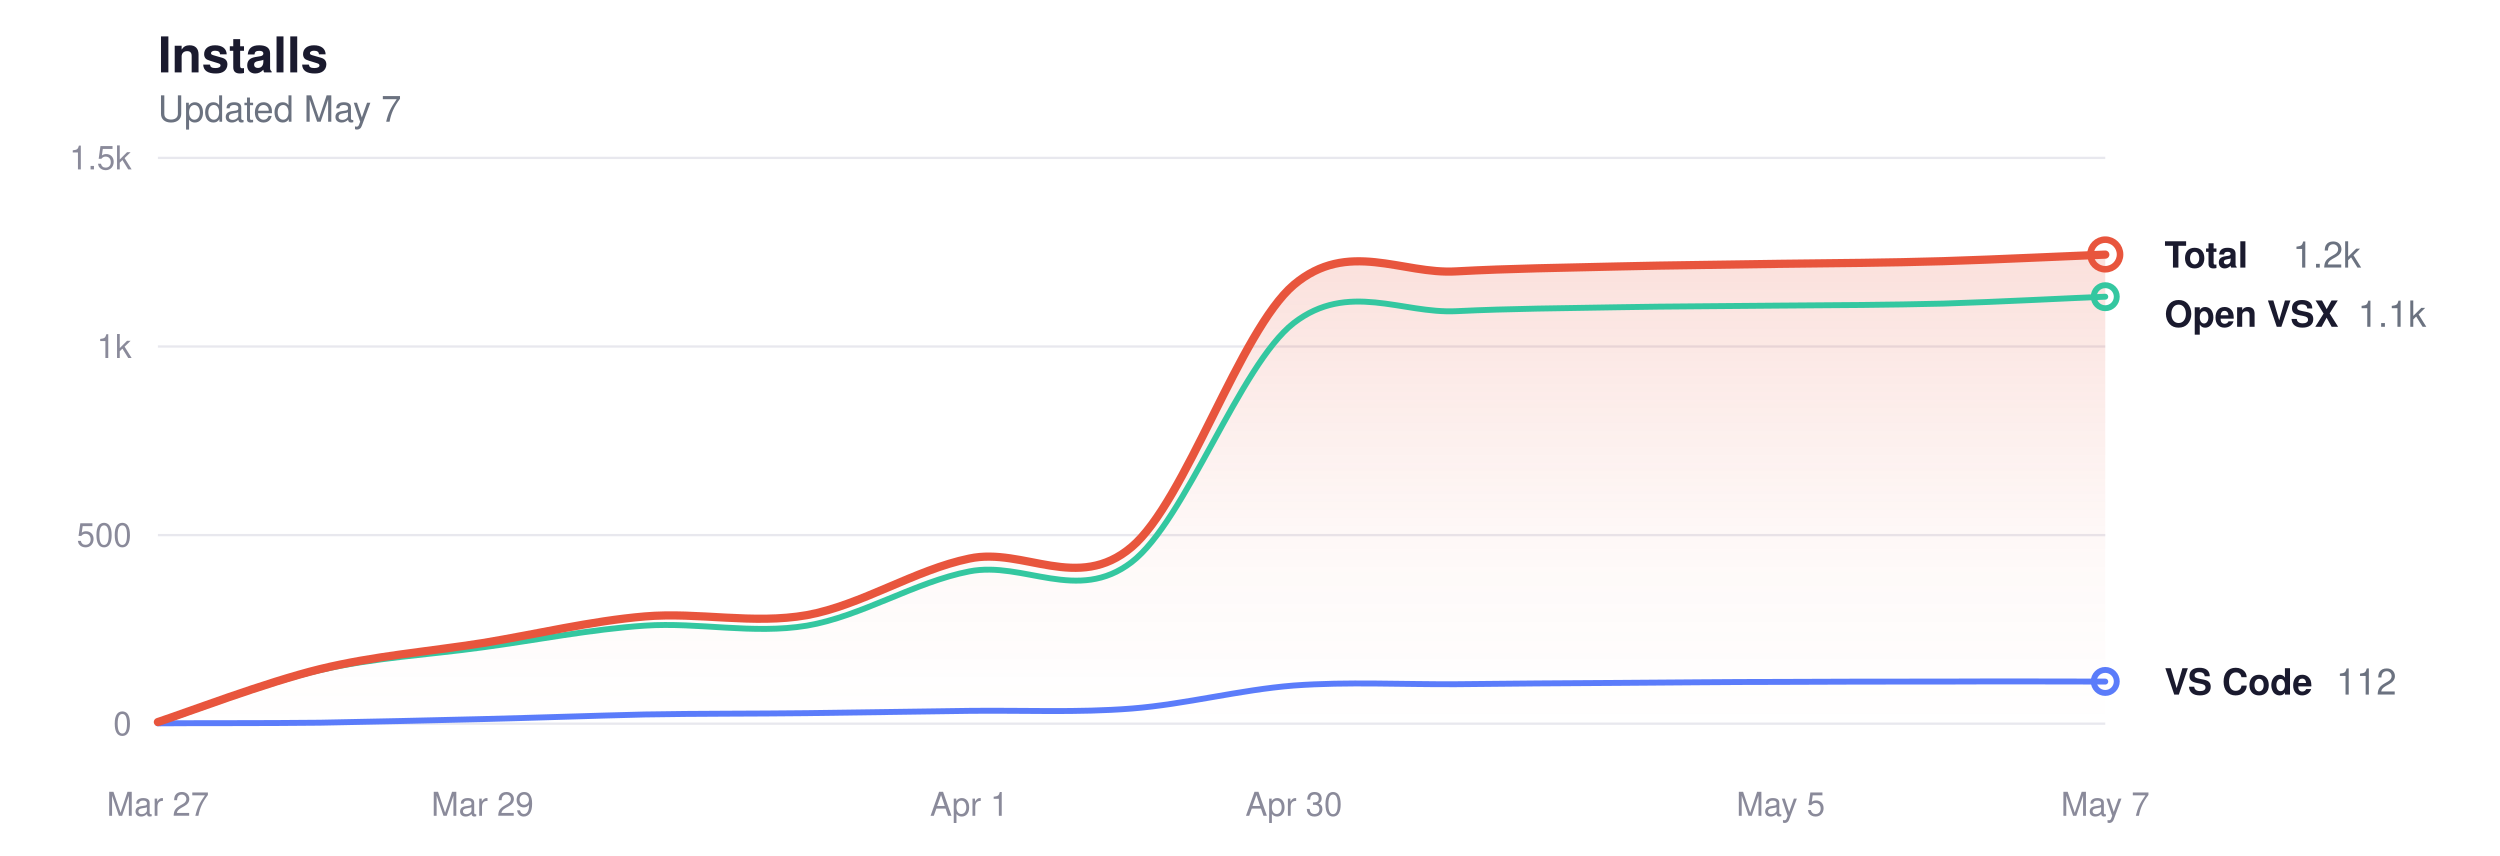
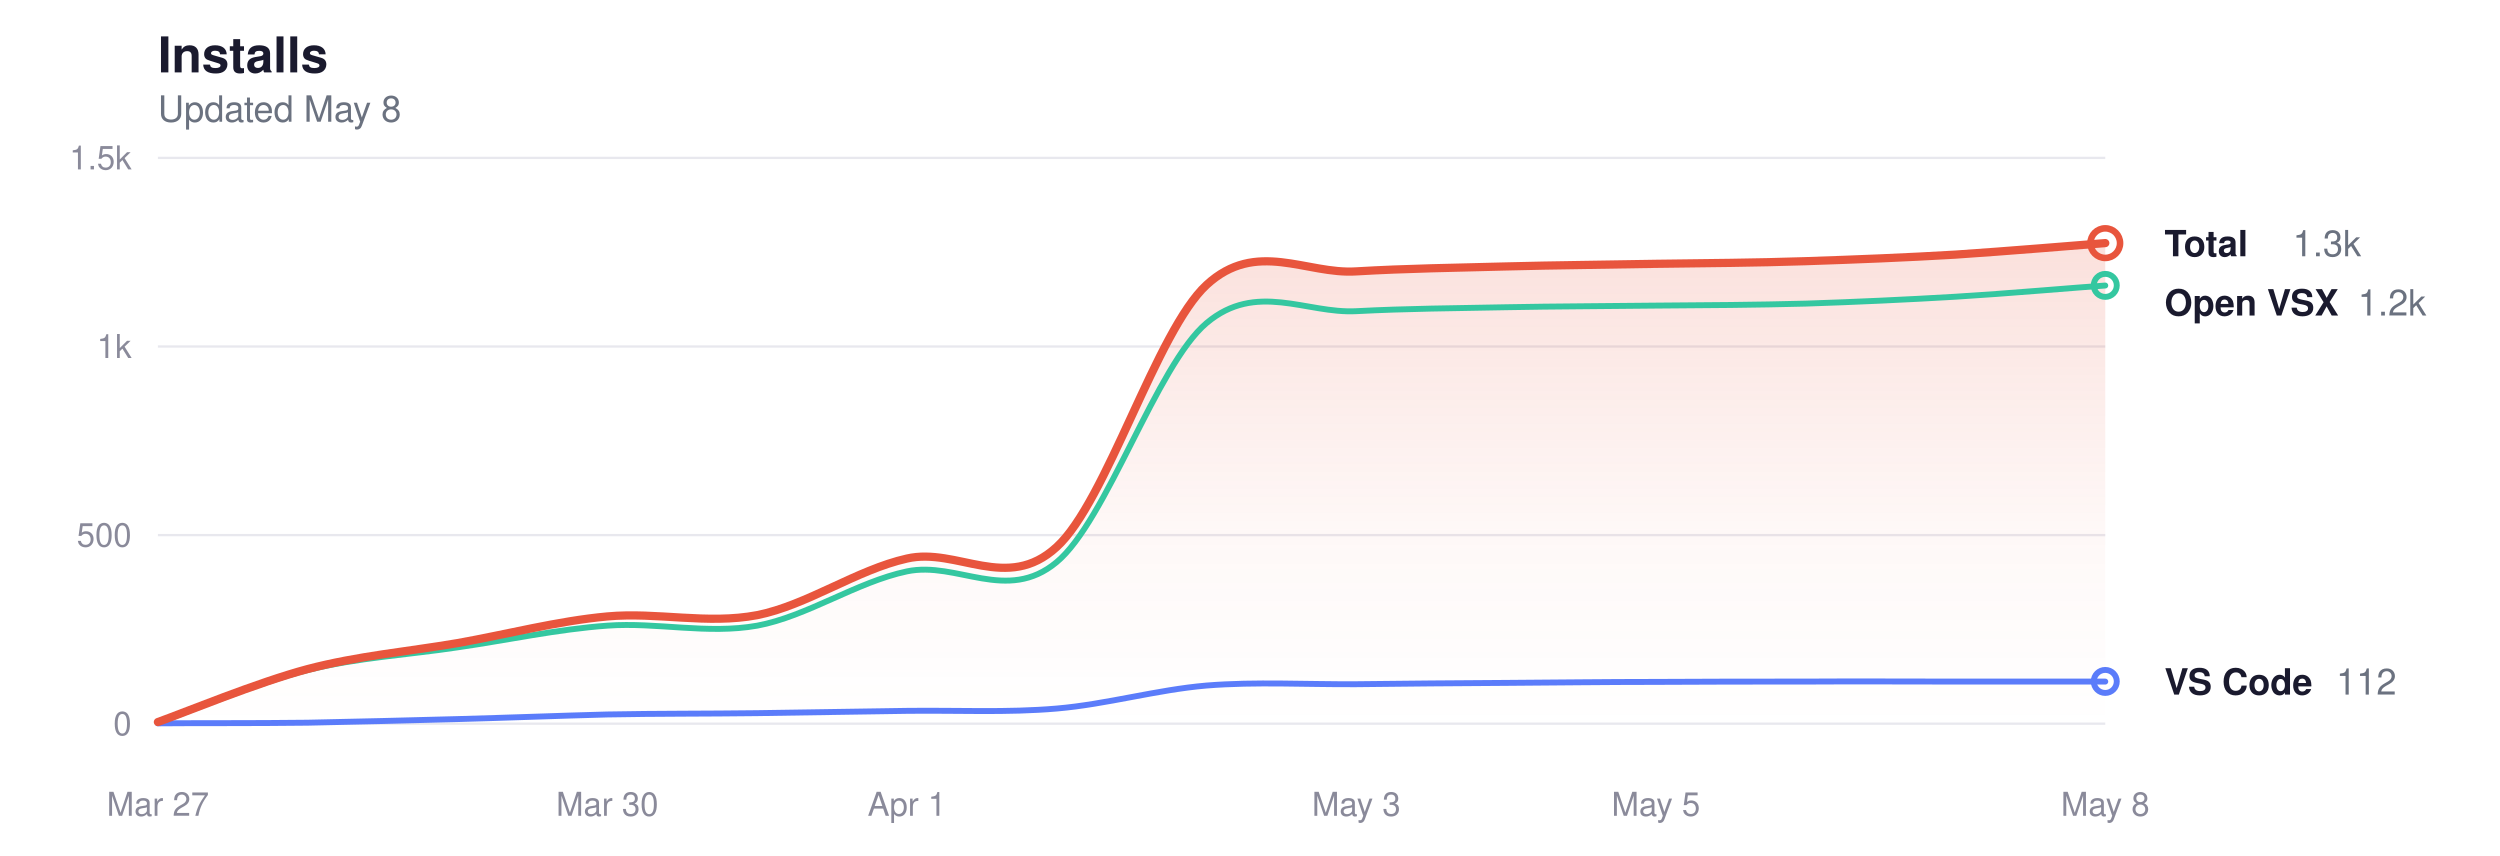
<svg xmlns="http://www.w3.org/2000/svg" viewBox="0 0 760 260" width="760" height="260" role="img" aria-label="Glassy install history">
  <style>
  svg { color-scheme: light dark; }
  .title      { fill: #1a1a2e; font-size: 15px; font-weight: 600; }
  .subtitle   { fill: #6b7280; font-size: 11px; font-weight: 400; }
  .grid       { stroke: #e8e8ee; }
  .axis-label { fill: #8a8a9a; font-size: 10px; }
  .line-total   { stroke: #e8553d; }
  .line-vscode  { stroke: #5b7cfa; }
  .line-openvsx { stroke: #34c7a0; }
  .dot-total   { fill: transparent; stroke: #e8553d; }
  .dot-vscode  { fill: transparent; stroke: #5b7cfa; }
  .dot-openvsx { fill: transparent; stroke: #34c7a0; }
  .end-label       { fill: #1a1a2e; font-size: 11px; font-weight: 600; }
  .end-value       { fill: #6b7280; font-size: 11px; font-weight: 400; }
  .area-total-top    { stop-color: #e8553d; }
  .area-total-bottom { stop-color: #e8553d; }

  @media (prefers-color-scheme: dark) {
    .title      { fill: #e2e2e8; }
    .subtitle   { fill: #8b949e; }
    .grid       { stroke: #2d2d3d; }
    .axis-label { fill: #6e7681; }
    .line-total   { stroke: #ff9b85; }
    .line-vscode  { stroke: #8da4ff; }
    .line-openvsx { stroke: #5eead4; }
    .dot-total   { stroke: #ff9b85; }
    .dot-vscode  { stroke: #8da4ff; }
    .dot-openvsx { stroke: #5eead4; }
    .end-label       { fill: #e2e2e8; }
    .end-value       { fill: #8b949e; }
    .area-total-top    { stop-color: #ff9b85; }
    .area-total-bottom { stop-color: #ff9b85; }
  }
</style>
  <defs>
    <linearGradient id="areaGrad" x1="0" y1="0" x2="0" y2="1">
      <stop offset="0%" class="area-total-top" stop-opacity="0.18" />
      <stop offset="60%" class="area-total-bottom" stop-opacity="0.04" />
      <stop offset="100%" class="area-total-bottom" stop-opacity="0" />
    </linearGradient>
  </defs>
  <text x="48" y="22" class="title" font-family="-apple-system, BlinkMacSystemFont, 'Segoe UI', Helvetica, sans-serif">Installs</text>
-   <text x="48" y="37" class="subtitle" font-family="-apple-system, BlinkMacSystemFont, 'Segoe UI', Helvetica, sans-serif">Updated May 7</text>
+   <text x="48" y="37" class="subtitle" font-family="-apple-system, BlinkMacSystemFont, 'Segoe UI', Helvetica, sans-serif">Updated May 8</text>
  <line x1="48" y1="220" x2="640" y2="220" class="grid" stroke-width="0.7" />
  <text x="40" y="223.5" class="axis-label" text-anchor="end" font-family="-apple-system, BlinkMacSystemFont, 'Segoe UI', Helvetica, sans-serif">0</text>
  <line x1="48" y1="162.667" x2="640" y2="162.667" class="grid" stroke-width="0.7" />
  <text x="40" y="166.167" class="axis-label" text-anchor="end" font-family="-apple-system, BlinkMacSystemFont, 'Segoe UI', Helvetica, sans-serif">500</text>
  <line x1="48" y1="105.333" x2="640" y2="105.333" class="grid" stroke-width="0.7" />
  <text x="40" y="108.833" class="axis-label" text-anchor="end" font-family="-apple-system, BlinkMacSystemFont, 'Segoe UI', Helvetica, sans-serif">1k</text>
  <line x1="48" y1="48" x2="640" y2="48" class="grid" stroke-width="0.7" />
  <text x="40" y="51.5" class="axis-label" text-anchor="end" font-family="-apple-system, BlinkMacSystemFont, 'Segoe UI', Helvetica, sans-serif">1.5k</text>
  <text x="48" y="248" class="axis-label" text-anchor="middle" font-family="-apple-system, BlinkMacSystemFont, 'Segoe UI', Helvetica, sans-serif">Mar 27</text>
-   <text x="146.667" y="248" class="axis-label" text-anchor="middle" font-family="-apple-system, BlinkMacSystemFont, 'Segoe UI', Helvetica, sans-serif">Mar 29</text>
-   <text x="294.667" y="248" class="axis-label" text-anchor="middle" font-family="-apple-system, BlinkMacSystemFont, 'Segoe UI', Helvetica, sans-serif">Apr 1</text>
-   <text x="393.333" y="248" class="axis-label" text-anchor="middle" font-family="-apple-system, BlinkMacSystemFont, 'Segoe UI', Helvetica, sans-serif">Apr 30</text>
-   <text x="541.333" y="248" class="axis-label" text-anchor="middle" font-family="-apple-system, BlinkMacSystemFont, 'Segoe UI', Helvetica, sans-serif">May 5</text>
-   <text x="640" y="248" class="axis-label" text-anchor="middle" font-family="-apple-system, BlinkMacSystemFont, 'Segoe UI', Helvetica, sans-serif">May 7</text>
-   <path d="M48.0,219.5 C56.2,216.8 80.9,207.4 97.3,203.4 C113.8,199.4 130.2,198.1 146.7,195.5 C163.1,192.8 179.6,188.8 196.0,187.4 C212.4,186.0 228.9,189.9 245.3,187.0 C261.8,184.0 278.2,173.2 294.7,169.8 C311.1,166.3 327.6,180.2 344.0,166.3 C360.4,152.5 376.9,100.6 393.3,86.6 C409.8,72.7 426.2,83.5 442.7,82.5 C459.1,81.6 475.6,81.4 492.0,81.0 C508.4,80.6 524.9,80.5 541.3,80.2 C557.8,80.0 574.2,79.9 590.7,79.4 C607.1,78.9 631.8,77.7 640.0,77.4 L640.0,220.0 L48.0,220.0 Z" fill="url(#areaGrad)" />
-   <path d="M48.0,219.7 C56.2,217.0 80.9,207.5 97.3,203.7 C113.8,199.9 130.2,199.1 146.7,196.8 C163.1,194.6 179.6,191.3 196.0,190.2 C212.4,189.1 228.9,192.9 245.3,190.2 C261.8,187.4 278.2,176.9 294.7,173.7 C311.1,170.5 327.6,183.5 344.0,170.9 C360.4,158.3 376.9,111.0 393.3,98.2 C409.8,85.5 426.2,95.4 442.7,94.6 C459.1,93.8 475.6,93.7 492.0,93.4 C508.4,93.1 524.9,93.1 541.3,92.9 C557.8,92.8 574.2,92.7 590.7,92.3 C607.1,91.8 631.8,90.5 640.0,90.2" fill="none" class="line-openvsx" stroke-width="1.8" stroke-linecap="round" stroke-linejoin="round" />
-   <path d="M48.0,219.9 C56.2,219.8 80.9,219.9 97.3,219.7 C113.8,219.4 130.2,219.0 146.7,218.6 C163.1,218.2 179.6,217.6 196.0,217.2 C212.4,216.9 228.9,217.0 245.3,216.8 C261.8,216.6 278.2,216.3 294.7,216.1 C311.1,215.9 327.6,216.7 344.0,215.4 C360.4,214.1 376.9,209.7 393.3,208.4 C409.8,207.2 426.2,208.1 442.7,208.0 C459.1,207.8 475.6,207.7 492.0,207.6 C508.4,207.5 524.9,207.3 541.3,207.3 C557.8,207.2 574.2,207.2 590.7,207.2 C607.1,207.1 631.8,207.2 640.0,207.2" fill="none" class="line-vscode" stroke-width="1.8" stroke-linecap="round" stroke-linejoin="round" />
-   <path d="M48.0,219.5 C56.2,216.8 80.9,207.4 97.3,203.4 C113.8,199.4 130.2,198.1 146.7,195.5 C163.1,192.8 179.6,188.8 196.0,187.4 C212.4,186.0 228.9,189.9 245.3,187.0 C261.8,184.0 278.2,173.2 294.7,169.8 C311.1,166.3 327.6,180.2 344.0,166.3 C360.4,152.5 376.9,100.6 393.3,86.6 C409.8,72.7 426.2,83.5 442.7,82.5 C459.1,81.6 475.6,81.4 492.0,81.0 C508.4,80.6 524.9,80.5 541.3,80.2 C557.8,80.0 574.2,79.9 590.7,79.4 C607.1,78.9 631.8,77.7 640.0,77.4" fill="none" class="line-total" stroke-width="2.5" stroke-linecap="round" stroke-linejoin="round" />
-   <circle cx="640" cy="77.355" r="4.5" class="dot-total" stroke-width="2" />
-   <text x="658" y="81.355" class="end-label" font-family="-apple-system, BlinkMacSystemFont, 'Segoe UI', Helvetica, sans-serif">Total</text>
-   <text x="697" y="81.355" class="end-value" font-family="-apple-system, BlinkMacSystemFont, 'Segoe UI', Helvetica, sans-serif">1.2k</text>
-   <circle cx="640" cy="90.197" r="3.5" class="dot-openvsx" stroke-width="1.8" />
-   <text x="658" y="99.355" class="end-label" font-family="-apple-system, BlinkMacSystemFont, 'Segoe UI', Helvetica, sans-serif">Open VSX</text>
-   <text x="716.8" y="99.355" class="end-value" font-family="-apple-system, BlinkMacSystemFont, 'Segoe UI', Helvetica, sans-serif">1.1k</text>
+   <text x="184.615" y="248" class="axis-label" text-anchor="middle" font-family="-apple-system, BlinkMacSystemFont, 'Segoe UI', Helvetica, sans-serif">Mar 30</text>
+   <text x="275.692" y="248" class="axis-label" text-anchor="middle" font-family="-apple-system, BlinkMacSystemFont, 'Segoe UI', Helvetica, sans-serif">Apr 1</text>
+   <text x="412.308" y="248" class="axis-label" text-anchor="middle" font-family="-apple-system, BlinkMacSystemFont, 'Segoe UI', Helvetica, sans-serif">May 3</text>
+   <text x="503.385" y="248" class="axis-label" text-anchor="middle" font-family="-apple-system, BlinkMacSystemFont, 'Segoe UI', Helvetica, sans-serif">May 5</text>
+   <text x="640" y="248" class="axis-label" text-anchor="middle" font-family="-apple-system, BlinkMacSystemFont, 'Segoe UI', Helvetica, sans-serif">May 8</text>
+   <path d="M48.0,219.5 C55.6,216.8 78.4,207.4 93.5,203.4 C108.7,199.4 123.9,198.1 139.1,195.5 C154.3,192.8 169.4,188.8 184.6,187.4 C199.8,186.0 215.0,189.9 230.2,187.0 C245.3,184.0 260.5,173.2 275.7,169.8 C290.9,166.3 306.1,180.2 321.2,166.3 C336.4,152.5 351.6,100.6 366.8,86.6 C381.9,72.7 397.1,83.5 412.3,82.5 C427.5,81.6 442.7,81.4 457.8,81.0 C473.0,80.6 488.2,80.5 503.4,80.2 C518.6,80.0 533.7,79.9 548.9,79.4 C564.1,78.9 579.3,78.3 594.5,77.4 C609.6,76.4 632.4,74.5 640.0,73.9 L640.0,220.0 L48.0,220.0 Z" fill="url(#areaGrad)" />
+   <path d="M48.0,219.7 C55.6,217.0 78.4,207.5 93.5,203.7 C108.7,199.9 123.9,199.1 139.1,196.8 C154.3,194.6 169.4,191.3 184.6,190.2 C199.8,189.1 215.0,192.9 230.2,190.2 C245.3,187.4 260.5,176.9 275.7,173.7 C290.9,170.5 306.1,183.5 321.2,170.9 C336.4,158.3 351.6,111.0 366.8,98.2 C381.9,85.5 397.1,95.4 412.3,94.6 C427.5,93.8 442.7,93.7 457.8,93.4 C473.0,93.1 488.2,93.1 503.4,92.9 C518.6,92.8 533.7,92.7 548.9,92.3 C564.1,91.8 579.3,91.1 594.5,90.2 C609.6,89.3 632.4,87.3 640.0,86.8" fill="none" class="line-openvsx" stroke-width="1.8" stroke-linecap="round" stroke-linejoin="round" />
+   <path d="M48.0,219.9 C55.6,219.8 78.4,219.9 93.5,219.7 C108.7,219.4 123.9,219.0 139.1,218.6 C154.3,218.2 169.4,217.6 184.6,217.2 C199.8,216.9 215.0,217.0 230.2,216.8 C245.3,216.6 260.5,216.3 275.7,216.1 C290.9,215.9 306.1,216.7 321.2,215.4 C336.4,214.1 351.6,209.7 366.8,208.4 C381.9,207.2 397.1,208.1 412.3,208.0 C427.5,207.8 442.7,207.7 457.8,207.6 C473.0,207.5 488.2,207.3 503.4,207.3 C518.6,207.2 533.7,207.2 548.9,207.2 C564.1,207.1 579.3,207.2 594.5,207.2 C609.6,207.2 632.4,207.2 640.0,207.2" fill="none" class="line-vscode" stroke-width="1.8" stroke-linecap="round" stroke-linejoin="round" />
+   <path d="M48.0,219.5 C55.6,216.8 78.4,207.4 93.5,203.4 C108.7,199.4 123.9,198.1 139.1,195.5 C154.3,192.8 169.4,188.8 184.6,187.4 C199.8,186.0 215.0,189.9 230.2,187.0 C245.3,184.0 260.5,173.2 275.7,169.8 C290.9,166.3 306.1,180.2 321.2,166.3 C336.4,152.5 351.6,100.6 366.8,86.6 C381.9,72.7 397.1,83.5 412.3,82.5 C427.5,81.6 442.7,81.4 457.8,81.0 C473.0,80.6 488.2,80.5 503.4,80.2 C518.6,80.0 533.7,79.9 548.9,79.4 C564.1,78.9 579.3,78.3 594.5,77.4 C609.6,76.4 632.4,74.5 640.0,73.9" fill="none" class="line-total" stroke-width="2.5" stroke-linecap="round" stroke-linejoin="round" />
+   <circle cx="640" cy="73.915" r="4.5" class="dot-total" stroke-width="2" />
+   <text x="658" y="77.915" class="end-label" font-family="-apple-system, BlinkMacSystemFont, 'Segoe UI', Helvetica, sans-serif">Total</text>
+   <text x="697" y="77.915" class="end-value" font-family="-apple-system, BlinkMacSystemFont, 'Segoe UI', Helvetica, sans-serif">1.3k</text>
+   <circle cx="640" cy="86.757" r="3.5" class="dot-openvsx" stroke-width="1.8" />
+   <text x="658" y="95.915" class="end-label" font-family="-apple-system, BlinkMacSystemFont, 'Segoe UI', Helvetica, sans-serif">Open VSX</text>
+   <text x="716.8" y="95.915" class="end-value" font-family="-apple-system, BlinkMacSystemFont, 'Segoe UI', Helvetica, sans-serif">1.2k</text>
  <circle cx="640" cy="207.157" r="3.5" class="dot-vscode" stroke-width="1.8" />
  <text x="658" y="211.157" class="end-label" font-family="-apple-system, BlinkMacSystemFont, 'Segoe UI', Helvetica, sans-serif">VS Code</text>
  <text x="710.2" y="211.157" class="end-value" font-family="-apple-system, BlinkMacSystemFont, 'Segoe UI', Helvetica, sans-serif">112</text>
</svg>
